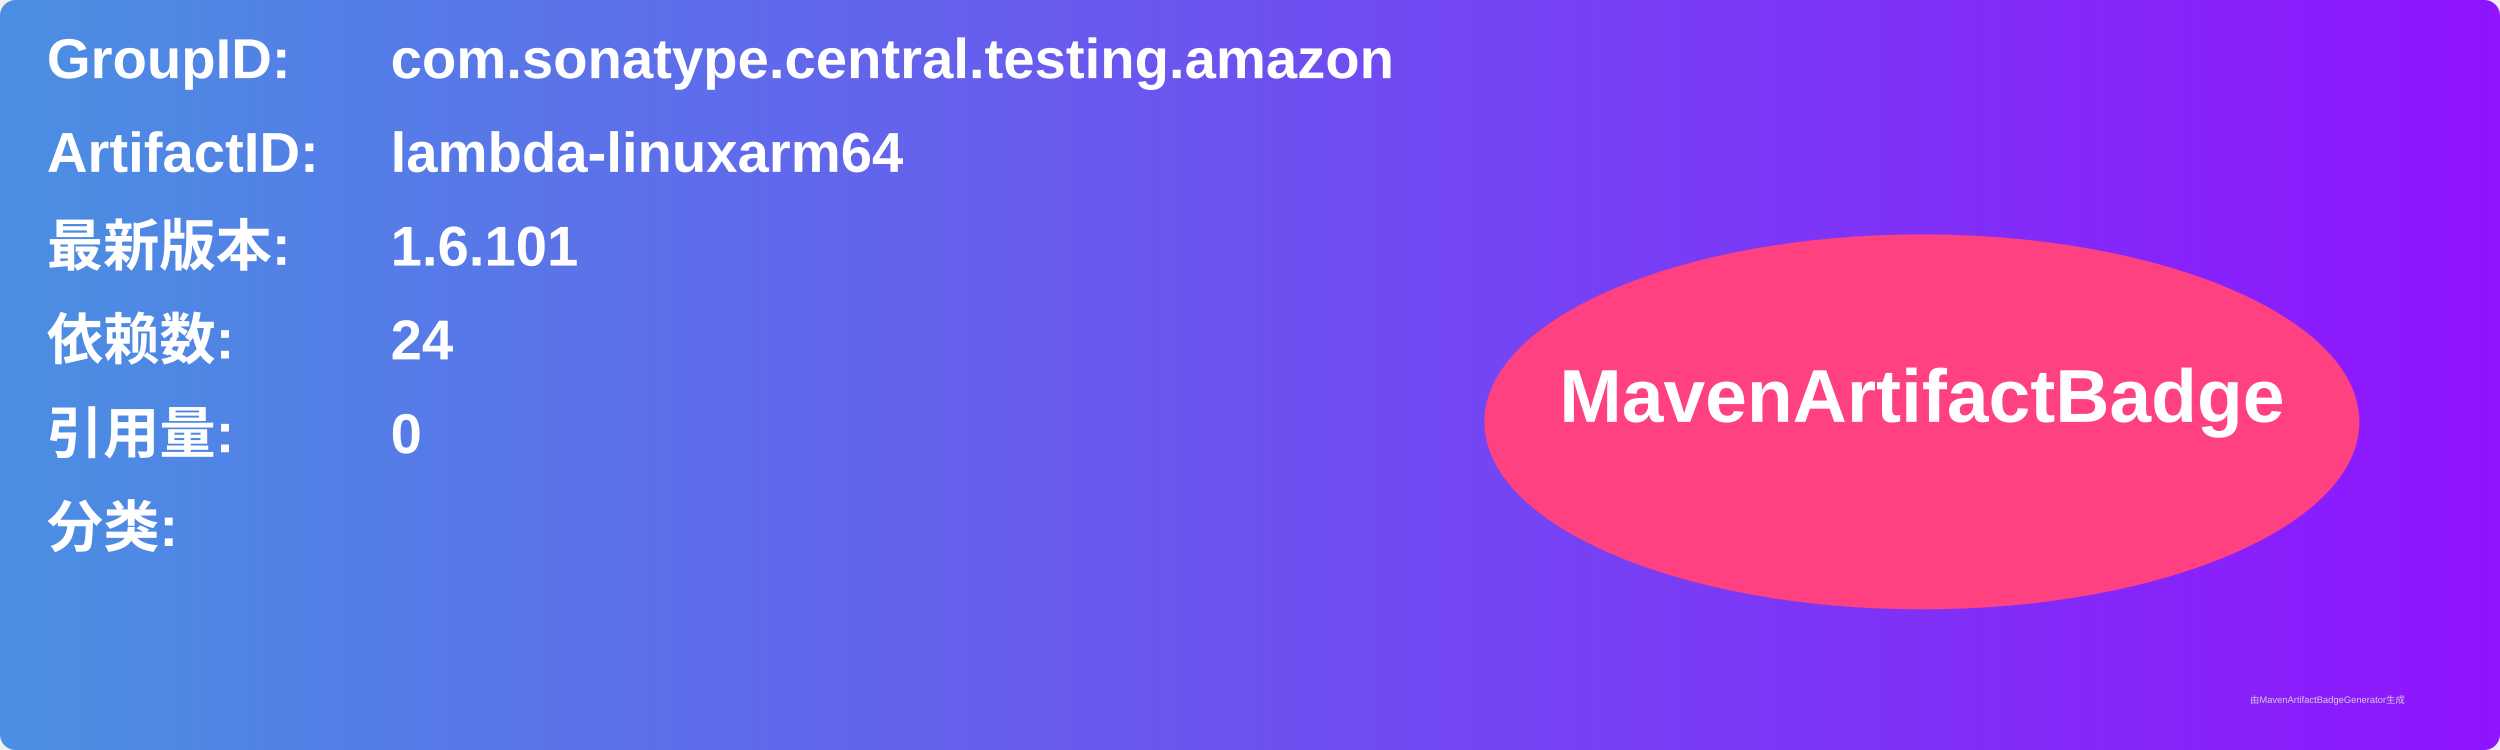
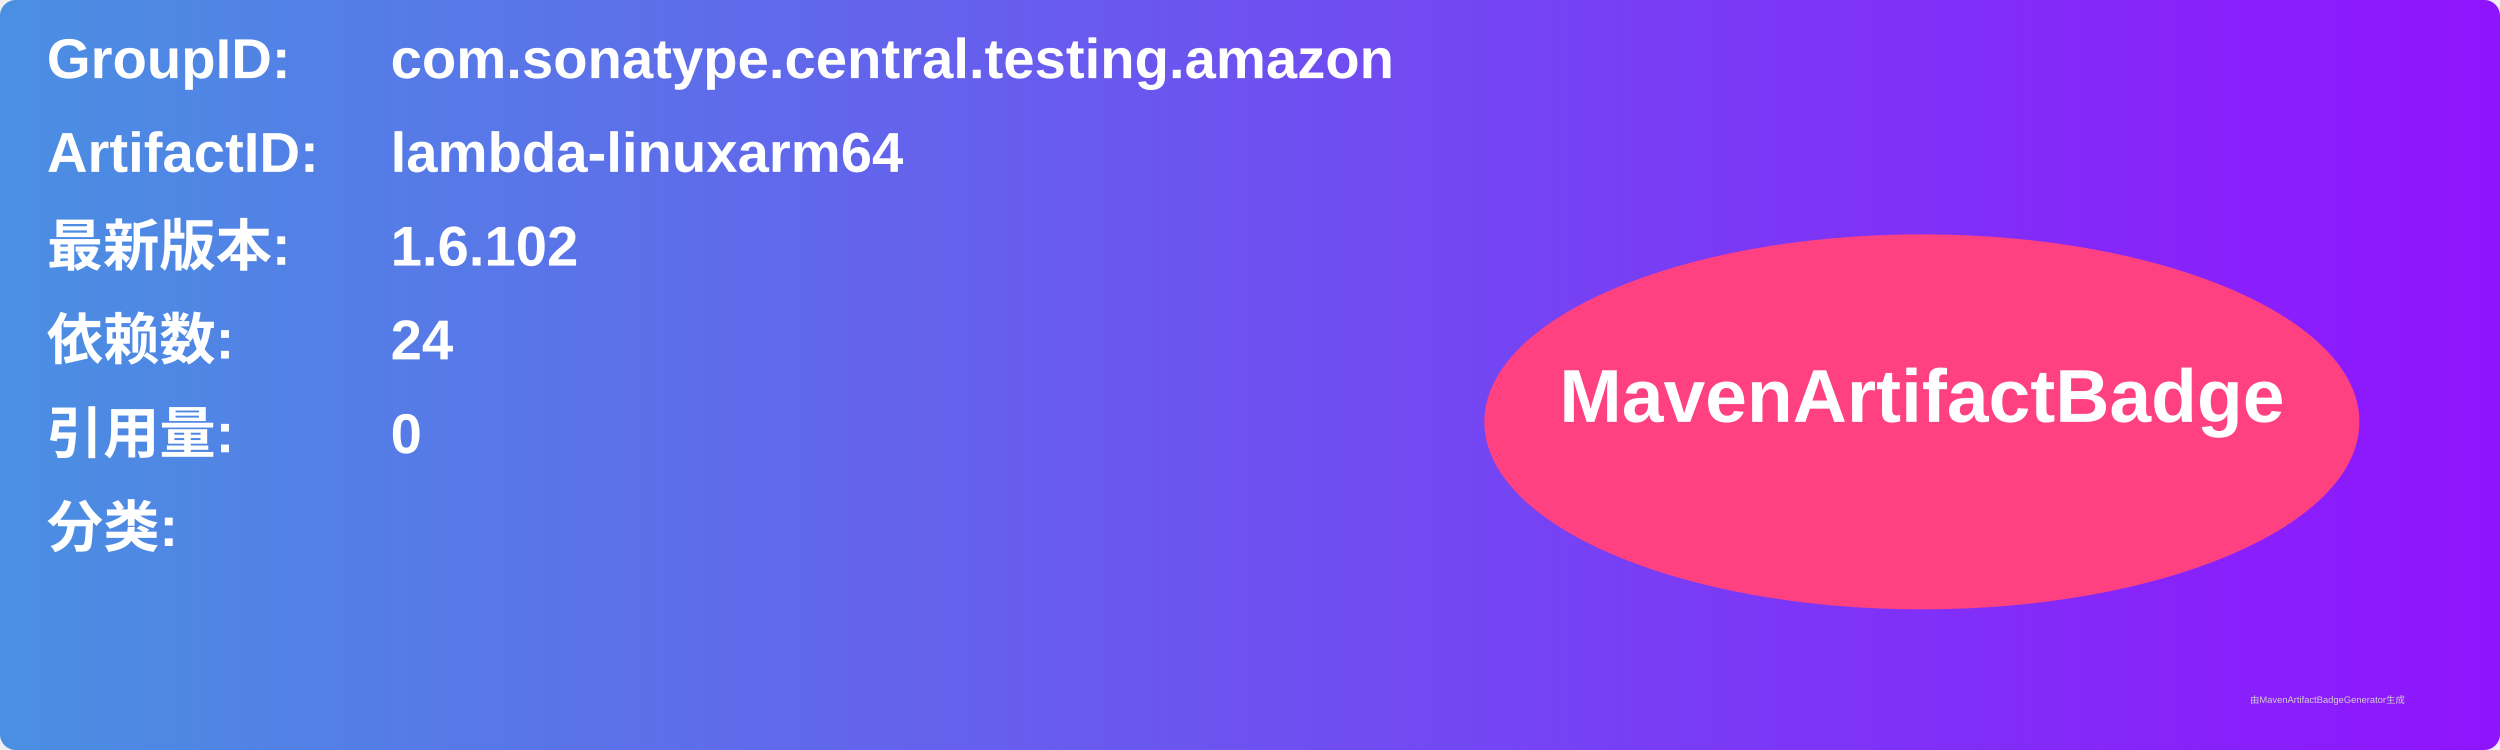
<svg xmlns="http://www.w3.org/2000/svg" width="800" height="240" viewBox="0 0 800 240">
  <linearGradient id="grad" x1="0%" y1="0%" x2="100%" y2="0%">
    <stop offset="0%" stop-color="#4a90e2" />
    <stop offset="100%" stop-color="#9013fe" />
  </linearGradient>
  <rect width="100%" height="100%" rx="5" ry="5" fill="url(#grad)" />
  <g transform="translate(15, 15)">
    <text x="0" y="10" font-family="Arial" font-size="18" fill="white" font-weight="bold" width="260">GroupID:</text>
    <text x="110" y="10" font-family="Arial" font-size="18" fill="white" font-weight="bold" width="460">com.sonatype.central.testing.amazon</text>
    <text x="0" y="40" font-family="Arial" font-size="18" fill="white" font-weight="bold" width="260">ArtifactID:</text>
    <text x="110" y="40" font-family="Arial" font-size="18" fill="white" font-weight="bold" width="460">lambda-linuxarm64</text>
    <text x="0" y="70" font-family="Arial" font-size="18" fill="white" font-weight="bold">最新版本:</text>
    <text x="110" y="70" font-family="Arial" font-size="18" fill="white" font-weight="bold">
-       <tspan font-weight="bold">1.6.101</tspan>
+       <tspan font-weight="bold">1.6.102</tspan>
    </text>
    <text x="0" y="100" font-family="Arial" font-size="18" fill="white" font-weight="bold">依赖数: </text>
    <text x="110" y="100" font-family="Arial" font-size="18" fill="white">
      <tspan font-weight="bold">24</tspan>
    </text>
    <text x="0" y="130" font-family="Arial" font-size="18" fill="white" font-weight="bold">引用量: </text>
    <text x="110" y="130" font-family="Arial" font-size="18" fill="white">
      <tspan font-weight="bold">0</tspan>
    </text>
    <text x="0" y="160" font-family="Arial" font-size="18" fill="white" font-weight="bold">分类:</text>
    <text x="10" y="190" font-family="Arial" font-size="10" fill="white">
      <tspan font-weight="bold" />
    </text>
    <ellipse cx="600" cy="120" rx="140" ry="60" fill="#ff4081" />
    <text x="600" y="120" text-anchor="middle" font-family="Arial" font-size="24" fill="white" font-weight="bold">MavenArtifactBadge</text>
  </g>
  <text x="720" y="225" font-family="Arial" font-size="3" fill="#d0d0d0">由MavenArtifactBadgeGenerator生成</text>
</svg>
